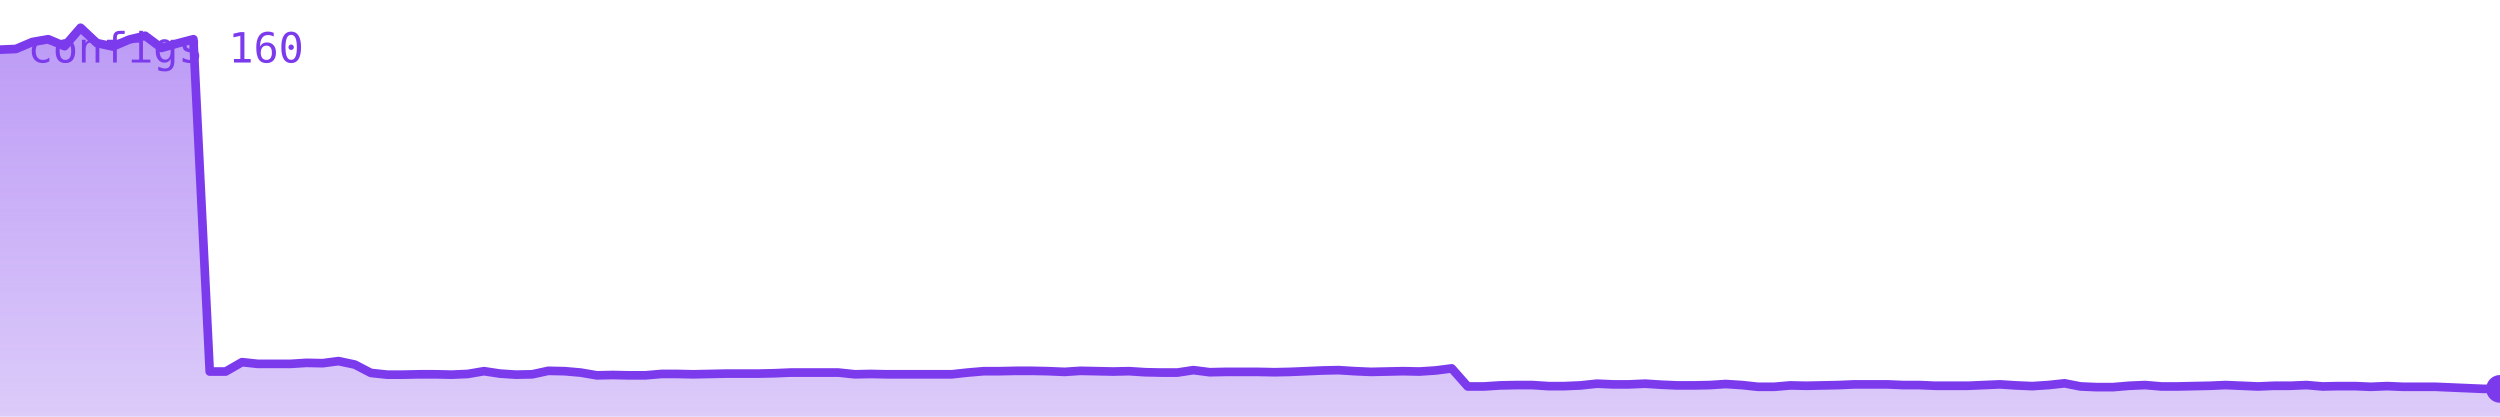
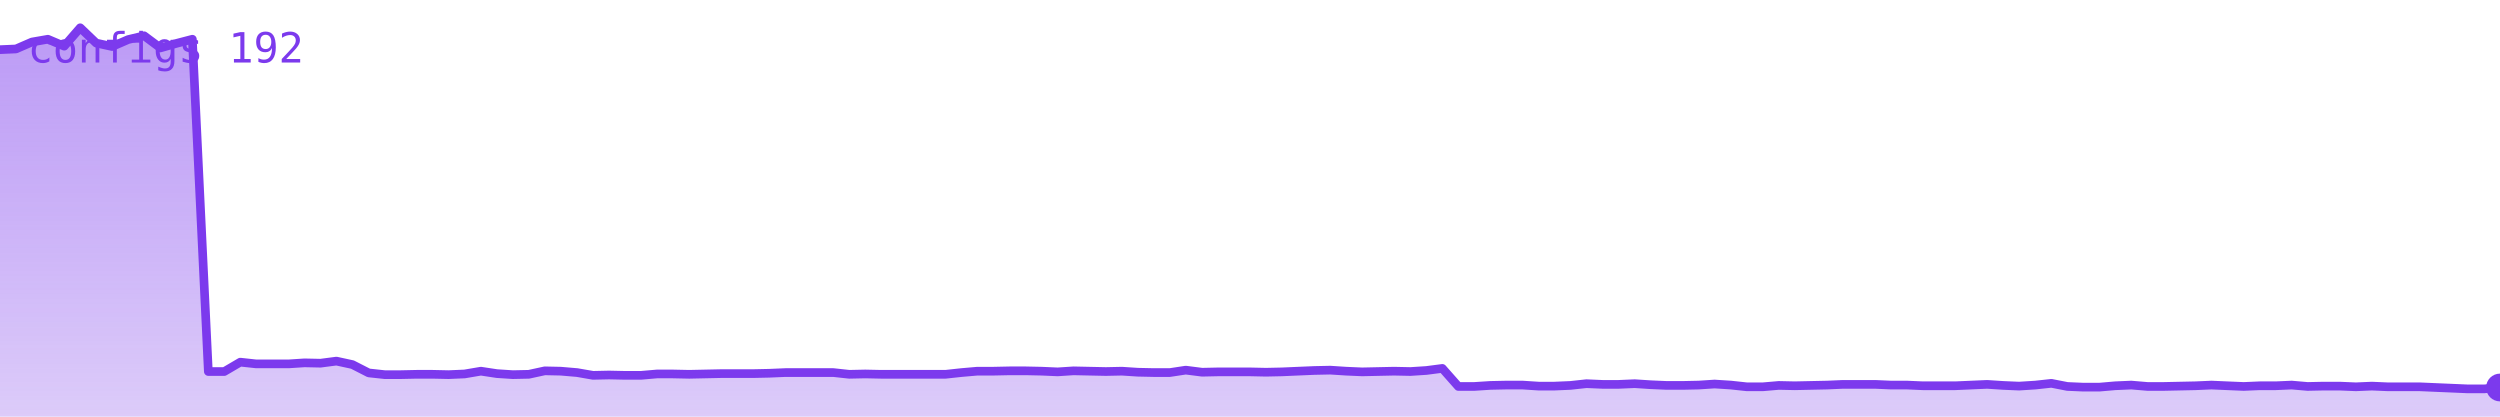
<svg xmlns="http://www.w3.org/2000/svg" viewBox="0 0 720 120" width="720" height="120" role="img" aria-label="configs">
  <defs>
    <linearGradient id="g" x1="0" y1="0" x2="0" y2="1">
      <stop offset="0%" stop-color="#7c3aed" stop-opacity="0.35" />
      <stop offset="100%" stop-color="#7c3aed" stop-opacity="0.02" />
    </linearGradient>
  </defs>
-   <polygon points="0,120 0.0,14.3 4.6,14.1 9.3,12.1 13.9,11.3 18.6,13.3 23.2,8.0 27.9,12.4 32.5,13.4 37.2,11.4 41.8,10.3 46.5,13.8 51.1,12.5 55.7,11.3 60.4,107.0 65.0,107.0 69.7,104.3 74.3,104.8 79.0,104.8 83.6,104.8 88.3,104.5 92.9,104.6 97.5,104.0 102.2,105.0 106.8,107.4 111.5,107.9 116.1,107.9 120.8,107.8 125.4,107.8 130.1,107.9 134.7,107.7 139.4,106.9 144.0,107.6 148.6,107.9 153.3,107.8 157.9,106.8 162.6,106.9 167.2,107.3 171.9,108.1 176.5,108.0 181.2,108.1 185.8,108.1 190.5,107.7 195.1,107.7 199.7,107.8 204.4,107.7 209.0,107.6 213.7,107.6 218.3,107.6 223.0,107.5 227.6,107.3 232.3,107.3 236.9,107.3 241.5,107.3 246.2,107.8 250.8,107.7 255.5,107.8 260.1,107.8 264.8,107.8 269.4,107.8 274.1,107.8 278.7,107.3 283.4,106.9 288.0,106.9 292.6,106.8 297.3,106.8 301.9,106.9 306.6,107.1 311.2,106.8 315.9,106.9 320.5,107.0 325.2,106.9 329.8,107.2 334.5,107.3 339.1,107.3 343.7,106.6 348.4,107.2 353.0,107.1 357.7,107.1 362.3,107.1 367.0,107.2 371.6,107.1 376.3,106.9 380.9,106.7 385.5,106.6 390.2,106.9 394.8,107.1 399.5,107.0 404.1,106.9 408.8,107.0 413.4,106.7 418.1,106.1 422.7,111.3 427.4,111.3 432.0,111.0 436.6,110.9 441.3,110.9 445.9,111.2 450.6,111.2 455.2,111.0 459.9,110.5 464.5,110.7 469.2,110.7 473.8,110.5 478.5,110.8 483.1,111.0 487.7,111.0 492.4,110.9 497.0,110.6 501.7,110.9 506.3,111.4 511.0,111.4 515.6,111.0 520.3,111.1 524.9,111.0 529.5,110.9 534.2,110.7 538.8,110.7 543.5,110.7 548.1,110.9 552.8,110.9 557.4,111.1 562.1,111.1 566.7,111.1 571.4,110.9 576.0,110.7 580.6,111.0 585.3,111.2 589.9,110.9 594.6,110.4 599.2,111.3 603.9,111.5 608.5,111.5 613.2,111.1 617.8,110.9 622.5,111.3 627.1,111.3 631.7,111.2 636.4,111.1 641.0,110.9 645.7,111.1 650.3,111.3 655.0,111.1 659.6,111.1 664.3,110.9 668.9,111.3 673.5,111.2 678.2,111.2 682.8,111.4 687.5,111.2 692.1,111.4 696.8,111.4 701.4,111.4 706.1,111.6 710.7,111.8 715.4,112.0 720.0,112.0 720,120" fill="#7c3aed" opacity="0.25" />
-   <polygon points="0,120 0.0,14.3 4.6,14.1 9.3,12.1 13.9,11.3 18.6,13.3 23.2,8.0 27.9,12.4 32.5,13.4 37.2,11.4 41.8,10.3 46.5,13.8 51.1,12.5 55.7,11.3 60.4,107.0 65.0,107.0 69.7,104.3 74.3,104.8 79.0,104.8 83.6,104.8 88.3,104.5 92.9,104.6 97.5,104.0 102.2,105.0 106.8,107.4 111.5,107.9 116.1,107.9 120.8,107.8 125.4,107.8 130.1,107.9 134.7,107.7 139.4,106.9 144.0,107.6 148.6,107.9 153.3,107.8 157.9,106.8 162.6,106.9 167.2,107.3 171.9,108.1 176.5,108.0 181.2,108.1 185.8,108.1 190.5,107.7 195.1,107.7 199.7,107.8 204.4,107.7 209.0,107.6 213.7,107.6 218.3,107.6 223.0,107.5 227.6,107.3 232.3,107.3 236.9,107.3 241.5,107.3 246.2,107.8 250.8,107.7 255.5,107.8 260.1,107.8 264.8,107.8 269.4,107.8 274.1,107.8 278.7,107.3 283.4,106.9 288.0,106.9 292.6,106.8 297.3,106.8 301.9,106.9 306.6,107.1 311.2,106.8 315.9,106.9 320.5,107.0 325.2,106.9 329.8,107.2 334.5,107.3 339.1,107.3 343.7,106.6 348.4,107.2 353.0,107.1 357.7,107.1 362.3,107.1 367.0,107.2 371.6,107.1 376.3,106.9 380.9,106.7 385.5,106.6 390.2,106.9 394.8,107.1 399.5,107.0 404.1,106.9 408.8,107.0 413.4,106.7 418.1,106.1 422.7,111.3 427.4,111.3 432.0,111.0 436.6,110.9 441.3,110.9 445.9,111.2 450.6,111.2 455.2,111.0 459.9,110.5 464.5,110.7 469.2,110.7 473.8,110.5 478.5,110.8 483.1,111.0 487.7,111.0 492.4,110.9 497.0,110.6 501.7,110.9 506.3,111.4 511.0,111.4 515.6,111.0 520.3,111.1 524.9,111.0 529.5,110.9 534.2,110.7 538.8,110.7 543.5,110.7 548.1,110.9 552.8,110.9 557.4,111.1 562.1,111.1 566.7,111.1 571.4,110.9 576.0,110.7 580.6,111.0 585.3,111.2 589.9,110.9 594.6,110.4 599.2,111.3 603.9,111.5 608.5,111.5 613.2,111.1 617.8,110.9 622.5,111.3 627.1,111.3 631.7,111.2 636.4,111.1 641.0,110.9 645.7,111.1 650.3,111.3 655.0,111.1 659.6,111.1 664.3,110.9 668.9,111.3 673.5,111.2 678.2,111.2 682.8,111.4 687.5,111.2 692.1,111.4 696.8,111.4 701.4,111.4 706.1,111.6 710.7,111.8 715.4,112.0 720.0,112.0 720,120" fill="url(#g)" />
-   <polyline points="0.0,14.3 4.6,14.1 9.3,12.1 13.9,11.3 18.6,13.3 23.2,8.0 27.9,12.4 32.5,13.4 37.2,11.4 41.8,10.3 46.5,13.8 51.1,12.5 55.7,11.3 60.4,107.0 65.0,107.0 69.7,104.3 74.3,104.8 79.0,104.8 83.6,104.8 88.3,104.5 92.9,104.6 97.5,104.0 102.2,105.0 106.8,107.4 111.5,107.9 116.1,107.9 120.8,107.8 125.4,107.8 130.1,107.9 134.7,107.7 139.4,106.9 144.0,107.6 148.6,107.9 153.3,107.8 157.9,106.8 162.6,106.9 167.2,107.3 171.9,108.1 176.5,108.0 181.2,108.1 185.8,108.1 190.5,107.7 195.1,107.7 199.7,107.8 204.4,107.7 209.0,107.6 213.7,107.6 218.3,107.6 223.0,107.5 227.6,107.3 232.3,107.3 236.9,107.3 241.5,107.3 246.2,107.8 250.8,107.7 255.5,107.8 260.1,107.8 264.8,107.8 269.4,107.8 274.1,107.8 278.7,107.3 283.4,106.9 288.0,106.9 292.6,106.8 297.3,106.8 301.9,106.9 306.6,107.1 311.2,106.8 315.9,106.9 320.5,107.0 325.2,106.9 329.8,107.2 334.5,107.3 339.1,107.3 343.7,106.6 348.4,107.2 353.0,107.1 357.7,107.1 362.3,107.1 367.0,107.2 371.6,107.1 376.3,106.9 380.9,106.7 385.5,106.6 390.2,106.9 394.8,107.1 399.5,107.0 404.1,106.9 408.8,107.0 413.4,106.7 418.1,106.1 422.7,111.3 427.4,111.3 432.0,111.0 436.6,110.9 441.3,110.9 445.9,111.2 450.6,111.2 455.2,111.0 459.9,110.5 464.5,110.7 469.2,110.7 473.8,110.5 478.5,110.8 483.1,111.0 487.7,111.0 492.4,110.9 497.0,110.6 501.7,110.9 506.3,111.4 511.0,111.4 515.6,111.0 520.3,111.1 524.9,111.0 529.5,110.9 534.2,110.7 538.8,110.7 543.5,110.7 548.1,110.9 552.8,110.9 557.4,111.1 562.1,111.1 566.7,111.1 571.4,110.9 576.0,110.7 580.6,111.0 585.3,111.2 589.9,110.9 594.6,110.4 599.2,111.3 603.9,111.5 608.5,111.5 613.2,111.1 617.8,110.9 622.5,111.3 627.1,111.3 631.7,111.2 636.4,111.1 641.0,110.9 645.7,111.1 650.3,111.3 655.0,111.1 659.6,111.1 664.3,110.9 668.9,111.3 673.5,111.2 678.2,111.2 682.8,111.4 687.5,111.2 692.1,111.4 696.8,111.4 701.4,111.4 706.1,111.6 710.7,111.8 715.4,112.0 720.0,112.0" fill="none" stroke="#7c3aed" stroke-width="2.5" stroke-linejoin="round" stroke-linecap="round" />
-   <circle cx="720.0" cy="112.0" r="4" fill="#7c3aed" />
-   <text x="8" y="18" font-family="monospace" font-size="12" fill="#7c3aed">configs 160</text>
+   <polygon points="0,120 0.0,14.3 4.6,14.1 9.2,12.1 13.8,11.3 18.5,13.3 23.1,8.0 27.7,12.4 32.3,13.4 36.9,11.4 41.5,10.3 46.2,13.8 50.8,12.5 55.4,11.3 60.0,107.0 64.6,107.0 69.2,104.3 73.8,104.8 78.5,104.8 83.1,104.8 87.7,104.5 92.3,104.6 96.9,104.0 101.5,105.0 106.2,107.4 110.8,107.9 115.4,107.9 120.0,107.8 124.6,107.8 129.2,107.9 133.8,107.7 138.5,106.9 143.1,107.6 147.7,107.9 152.3,107.8 156.9,106.8 161.5,106.9 166.2,107.3 170.8,108.1 175.4,108.0 180.0,108.1 184.6,108.1 189.2,107.7 193.8,107.7 198.5,107.8 203.1,107.7 207.7,107.6 212.3,107.6 216.9,107.6 221.5,107.5 226.2,107.3 230.8,107.3 235.4,107.3 240.0,107.3 244.6,107.8 249.2,107.7 253.8,107.8 258.5,107.8 263.1,107.8 267.7,107.8 272.3,107.8 276.9,107.3 281.5,106.9 286.2,106.9 290.8,106.8 295.4,106.8 300.0,106.9 304.6,107.1 309.2,106.8 313.8,106.9 318.5,107.0 323.1,106.9 327.7,107.2 332.3,107.3 336.9,107.3 341.5,106.6 346.2,107.2 350.8,107.1 355.4,107.1 360.0,107.1 364.6,107.2 369.2,107.1 373.8,106.9 378.5,106.7 383.1,106.6 387.7,106.9 392.3,107.1 396.9,107.0 401.5,106.9 406.2,107.0 410.8,106.7 415.4,106.1 420.0,111.3 424.6,111.3 429.2,111.0 433.8,110.9 438.5,110.9 443.1,111.2 447.7,111.2 452.3,111.0 456.9,110.5 461.5,110.7 466.2,110.7 470.8,110.5 475.4,110.8 480.0,111.0 484.6,111.0 489.2,110.9 493.8,110.6 498.5,110.9 503.1,111.4 507.7,111.4 512.3,111.0 516.9,111.1 521.5,111.0 526.2,110.9 530.8,110.7 535.4,110.7 540.0,110.7 544.6,110.9 549.2,110.9 553.8,111.1 558.5,111.1 563.1,111.1 567.7,110.9 572.3,110.7 576.9,111.0 581.5,111.2 586.2,110.9 590.8,110.4 595.4,111.3 600.0,111.5 604.6,111.5 609.2,111.1 613.8,110.9 618.5,111.3 623.1,111.3 627.7,111.2 632.3,111.1 636.9,110.9 641.5,111.1 646.2,111.3 650.8,111.1 655.4,111.1 660.0,110.9 664.6,111.3 669.2,111.2 673.8,111.2 678.5,111.4 683.1,111.2 687.7,111.4 692.3,111.4 696.9,111.4 701.5,111.6 706.2,111.8 710.8,112.0 715.4,112.0 720.0,111.6 720,120" fill="#7c3aed" opacity="0.25" />
+   <polygon points="0,120 0.0,14.3 4.6,14.1 9.2,12.1 13.8,11.3 18.5,13.3 23.1,8.0 27.7,12.4 32.3,13.4 36.9,11.4 41.5,10.3 46.2,13.8 50.8,12.5 55.4,11.3 60.0,107.0 64.6,107.0 69.2,104.3 73.8,104.8 78.5,104.8 83.1,104.8 87.7,104.5 92.3,104.6 96.9,104.0 101.5,105.0 106.2,107.4 110.8,107.9 115.4,107.9 120.0,107.8 124.6,107.8 129.2,107.9 133.8,107.7 138.5,106.9 143.1,107.6 147.7,107.9 152.3,107.8 156.9,106.8 161.5,106.9 166.2,107.3 170.8,108.1 175.4,108.0 180.0,108.1 184.6,108.1 189.2,107.7 193.8,107.7 198.5,107.8 203.1,107.7 207.7,107.6 212.3,107.6 216.9,107.6 221.5,107.5 226.2,107.3 230.8,107.3 235.4,107.3 240.0,107.3 244.6,107.8 249.2,107.7 253.8,107.8 258.5,107.8 263.1,107.8 267.7,107.8 272.3,107.8 276.9,107.3 281.5,106.9 286.2,106.9 290.8,106.8 295.4,106.8 300.0,106.9 304.6,107.1 309.2,106.8 313.8,106.9 318.5,107.0 323.1,106.9 327.7,107.2 332.3,107.3 336.9,107.3 341.5,106.6 346.2,107.2 350.8,107.1 355.4,107.1 360.0,107.1 364.6,107.2 369.2,107.1 373.8,106.9 378.5,106.7 383.1,106.6 387.7,106.9 392.3,107.1 396.9,107.0 401.5,106.9 406.2,107.0 410.8,106.7 415.4,106.1 420.0,111.3 424.6,111.3 429.2,111.0 433.8,110.9 438.5,110.9 443.1,111.2 447.7,111.2 452.3,111.0 456.9,110.5 461.5,110.7 466.2,110.7 470.8,110.5 475.4,110.8 480.0,111.0 484.6,111.0 489.2,110.9 493.8,110.6 498.5,110.9 503.1,111.4 507.7,111.4 512.3,111.0 516.9,111.1 521.5,111.0 526.2,110.9 530.8,110.7 535.4,110.7 540.0,110.7 544.6,110.9 549.2,110.9 553.8,111.1 558.5,111.1 563.1,111.1 567.7,110.9 572.3,110.7 576.9,111.0 581.5,111.2 586.2,110.9 590.8,110.4 595.4,111.3 600.0,111.5 604.6,111.5 609.2,111.1 613.8,110.9 618.5,111.3 623.1,111.3 627.7,111.2 632.3,111.1 636.9,110.9 641.5,111.1 646.2,111.3 650.8,111.1 655.4,111.1 660.0,110.9 664.6,111.3 669.2,111.2 673.8,111.2 678.5,111.4 683.1,111.2 687.7,111.4 692.3,111.4 696.9,111.4 701.5,111.6 706.2,111.8 710.8,112.0 715.4,112.0 720.0,111.6 720,120" fill="url(#g)" />
+   <polyline points="0.0,14.3 4.6,14.1 9.2,12.1 13.8,11.3 18.5,13.3 23.1,8.0 27.7,12.4 32.3,13.4 36.9,11.4 41.5,10.3 46.2,13.8 50.8,12.5 55.4,11.3 60.0,107.0 64.6,107.0 69.2,104.3 73.8,104.8 78.5,104.8 83.1,104.8 87.7,104.5 92.3,104.6 96.9,104.0 101.5,105.0 106.2,107.4 110.8,107.9 115.4,107.9 120.0,107.8 124.6,107.8 129.2,107.9 133.8,107.7 138.5,106.9 143.1,107.6 147.7,107.9 152.3,107.8 156.9,106.8 161.5,106.9 166.2,107.3 170.8,108.1 175.4,108.0 180.0,108.1 184.6,108.1 189.2,107.7 193.8,107.7 198.5,107.8 203.1,107.7 207.7,107.6 212.3,107.6 216.9,107.6 221.5,107.5 226.2,107.3 230.8,107.3 235.4,107.3 240.0,107.3 244.6,107.8 249.2,107.7 253.8,107.8 258.5,107.8 263.1,107.8 267.7,107.8 272.3,107.8 276.9,107.3 281.5,106.9 286.2,106.9 290.8,106.8 295.4,106.8 300.0,106.9 304.6,107.1 309.2,106.8 313.8,106.9 318.5,107.0 323.1,106.9 327.7,107.2 332.3,107.3 336.9,107.3 341.5,106.6 346.2,107.2 350.8,107.1 355.4,107.1 360.0,107.1 364.6,107.2 369.2,107.1 373.8,106.9 378.5,106.7 383.1,106.6 387.7,106.9 392.3,107.1 396.9,107.0 401.5,106.9 406.2,107.0 410.8,106.7 415.4,106.1 420.0,111.3 424.6,111.3 429.2,111.0 433.8,110.9 438.5,110.9 443.1,111.2 447.7,111.2 452.3,111.0 456.9,110.5 461.5,110.7 466.2,110.7 470.8,110.5 475.4,110.8 480.0,111.0 484.6,111.0 489.2,110.9 493.8,110.6 498.5,110.9 503.1,111.4 507.7,111.4 512.3,111.0 516.9,111.1 521.5,111.0 526.2,110.9 530.8,110.7 535.4,110.7 540.0,110.7 544.6,110.9 549.2,110.9 553.8,111.1 558.5,111.1 563.1,111.1 567.7,110.9 572.3,110.7 576.9,111.0 581.5,111.2 586.2,110.9 590.8,110.4 595.4,111.3 600.0,111.5 604.6,111.5 609.2,111.1 613.8,110.9 618.5,111.3 623.1,111.3 627.7,111.2 632.3,111.1 636.9,110.9 641.5,111.1 646.2,111.3 650.8,111.1 655.4,111.1 660.0,110.9 664.6,111.3 669.2,111.2 673.8,111.2 678.5,111.4 683.1,111.2 687.7,111.4 692.3,111.4 696.9,111.4 701.5,111.6 706.2,111.8 710.8,112.0 715.4,112.0 720.0,111.6" fill="none" stroke="#7c3aed" stroke-width="2.5" stroke-linejoin="round" stroke-linecap="round" />
+   <circle cx="720.0" cy="111.6" r="4" fill="#7c3aed" />
+   <text x="8" y="18" font-family="monospace" font-size="12" fill="#7c3aed">configs 192</text>
</svg>
